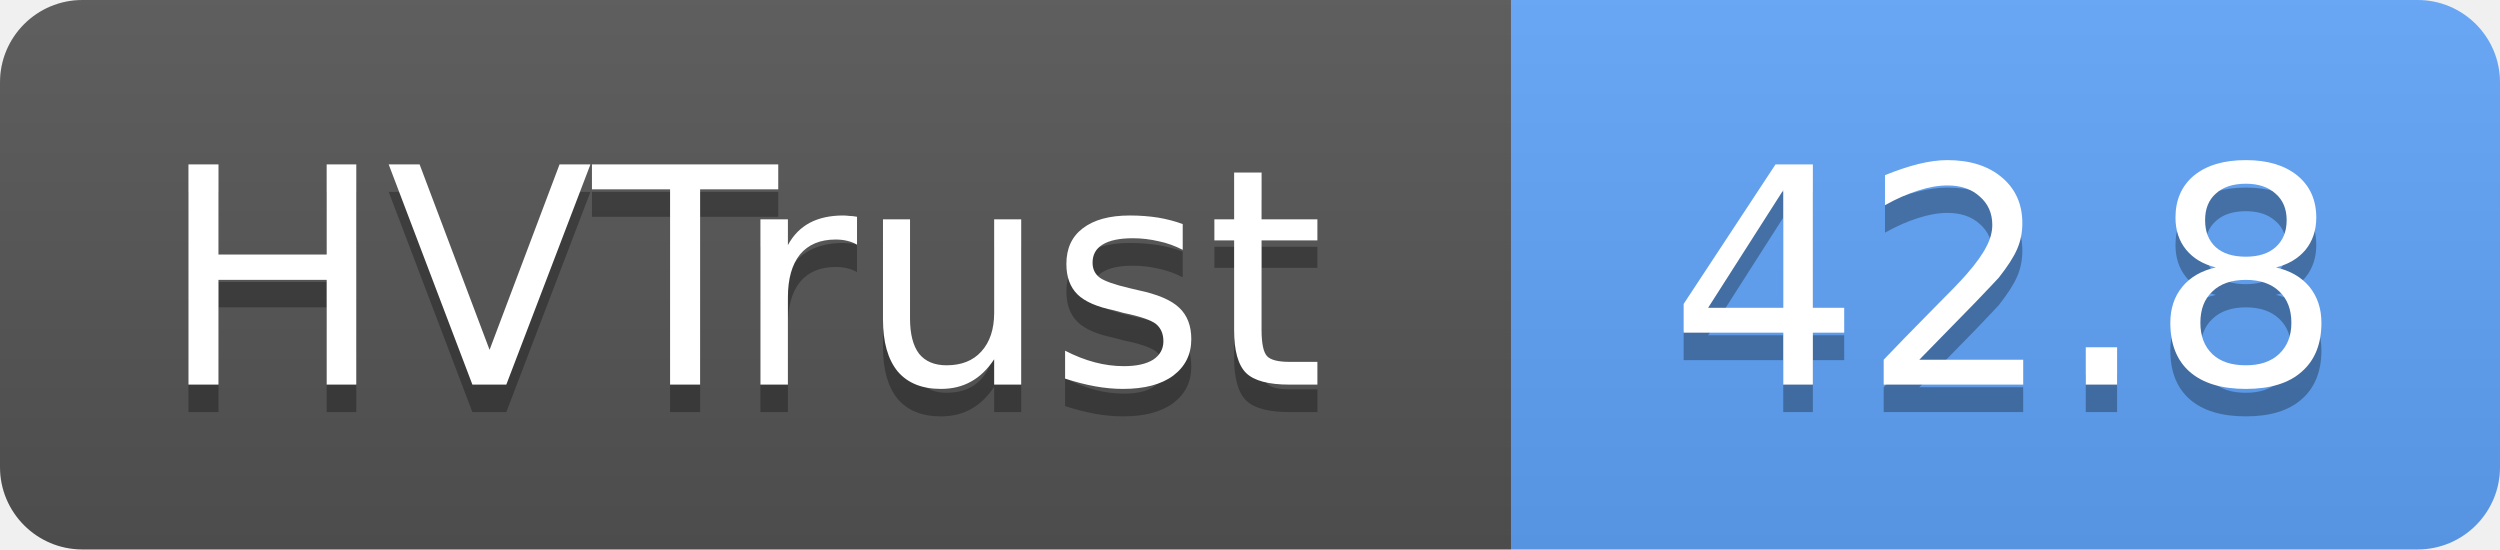
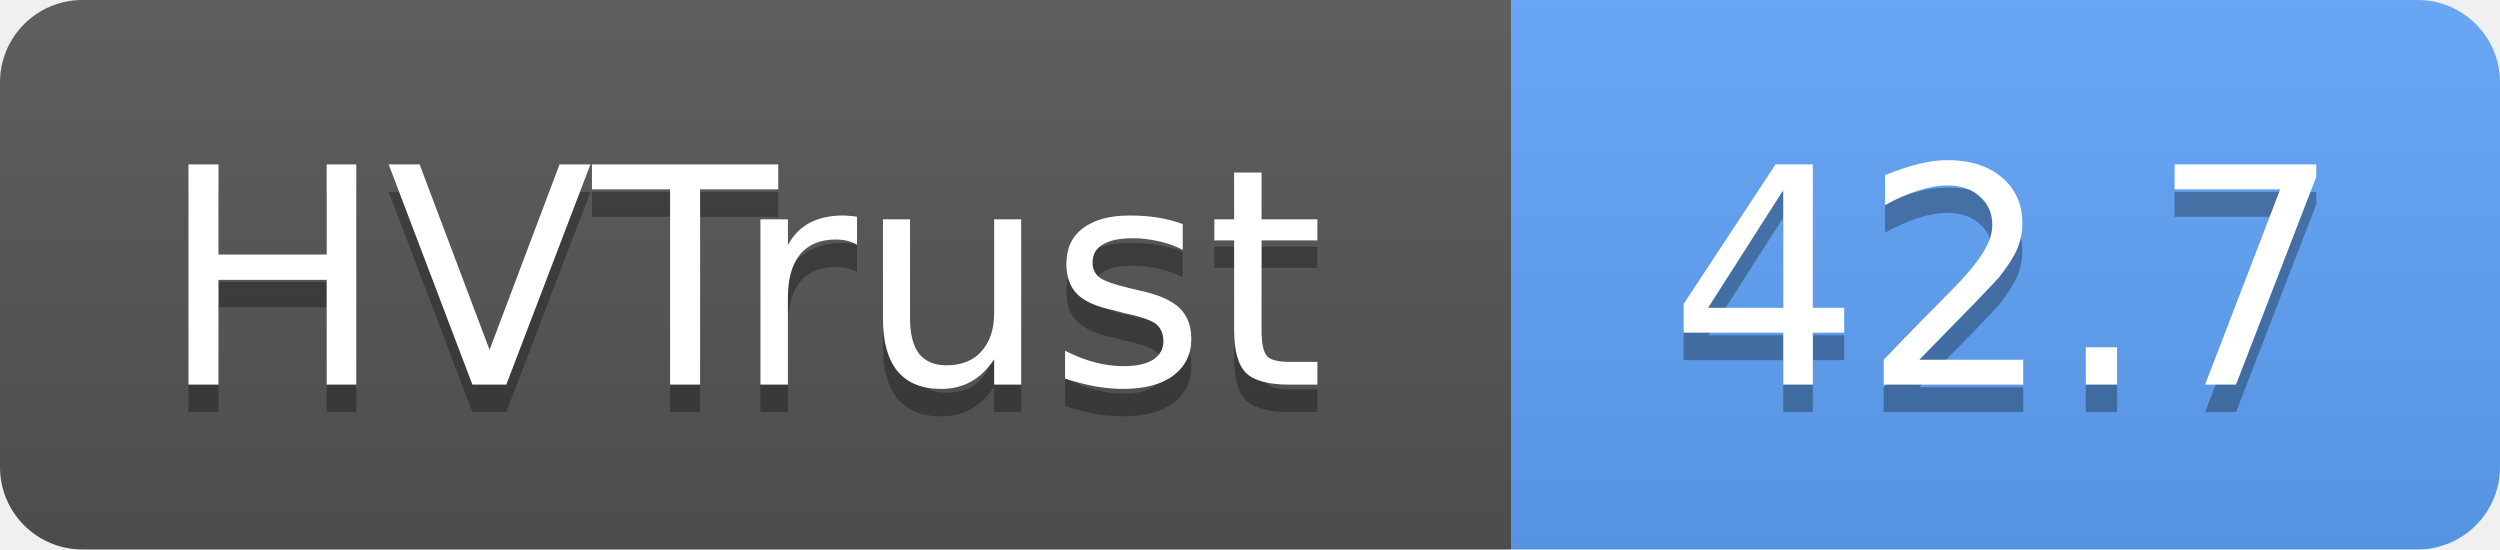
- <svg xmlns="http://www.w3.org/2000/svg" width="91" height="20" role="img" aria-label="HVTrust: 42.8">
+ <svg xmlns="http://www.w3.org/2000/svg" width="91" height="20" role="img" aria-label="HVTrust: 42.7">
  <linearGradient id="s" x2="0" y2="100%">
    <stop offset="0" stop-color="#bbb" stop-opacity=".1" />
    <stop offset="1" stop-opacity=".1" />
  </linearGradient>
  <clipPath id="r">
    <rect width="91" height="20" rx="3" fill="#fff" />
  </clipPath>
  <g clip-path="url(#r)">
    <rect width="55" height="20" fill="#555" />
    <rect x="55" width="36" height="20" fill="#60a5fa" />
    <rect width="91" height="20" fill="url(#s)" />
  </g>
  <g fill="#fff" text-anchor="middle" font-family="Verdana,Geneva,DejaVu Sans,sans-serif" text-rendering="geometricPrecision" font-size="11">
    <text x="27" y="15" fill="#010101" fill-opacity=".3">HVTrust</text>
    <text x="27" y="14">HVTrust</text>
-     <text x="73" y="15" fill="#010101" fill-opacity=".3">42.8</text>
-     <text x="73" y="14">42.8</text>
+     <text x="73" y="15" fill="#010101" fill-opacity=".3">42.7</text>
+     <text x="73" y="14">42.7</text>
  </g>
</svg>
